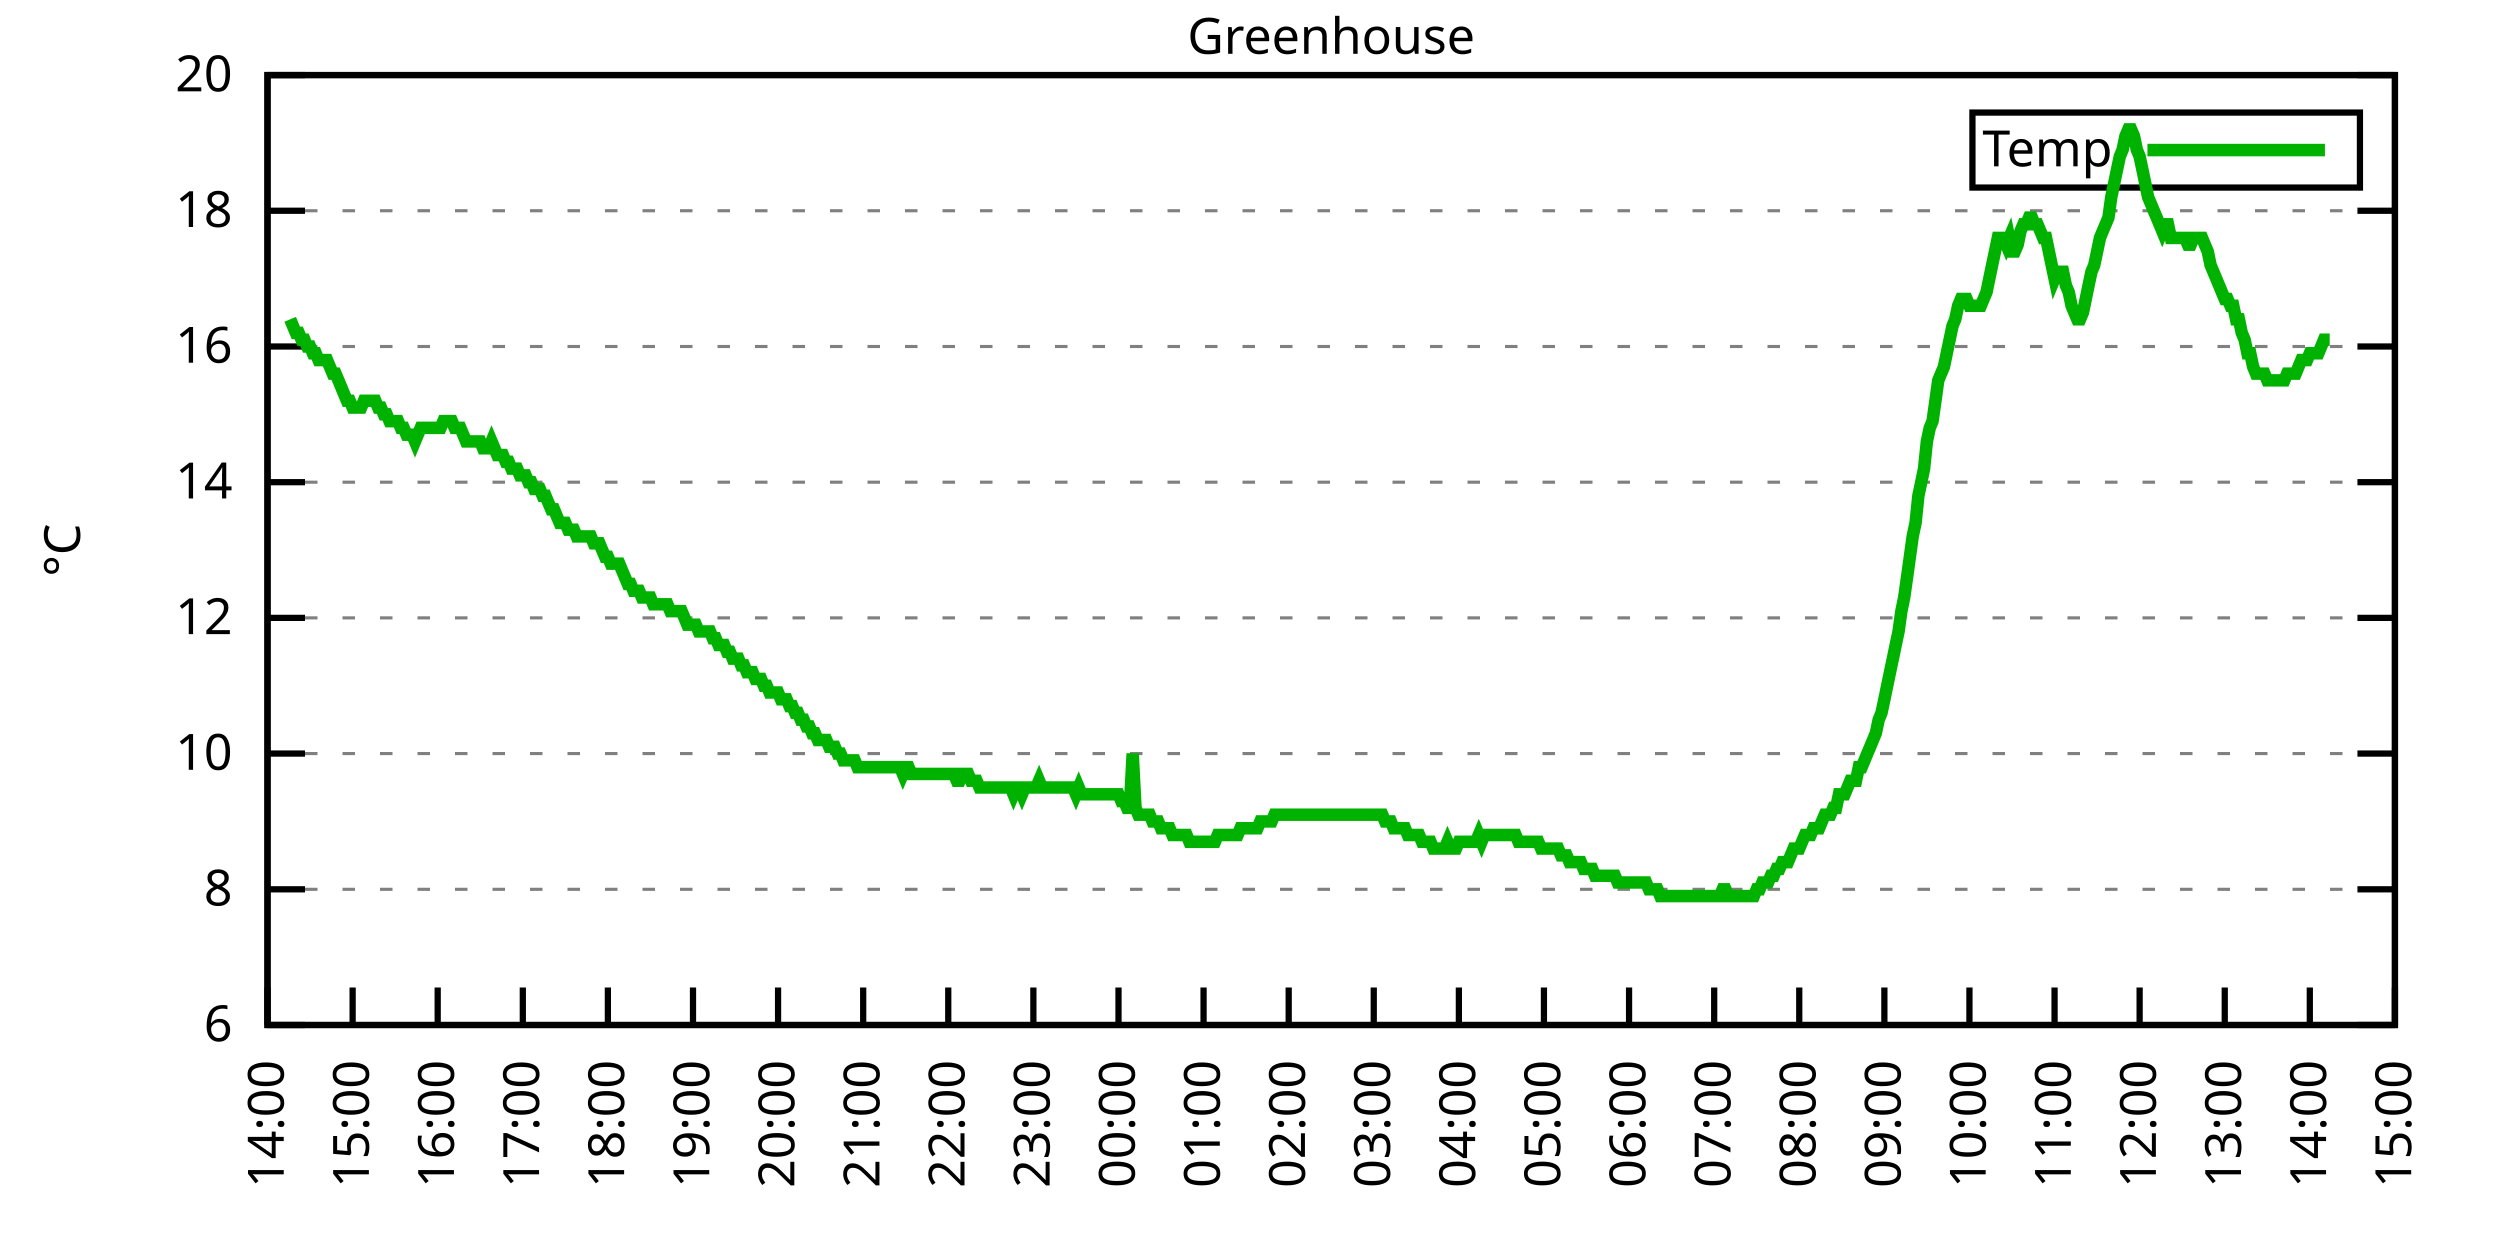
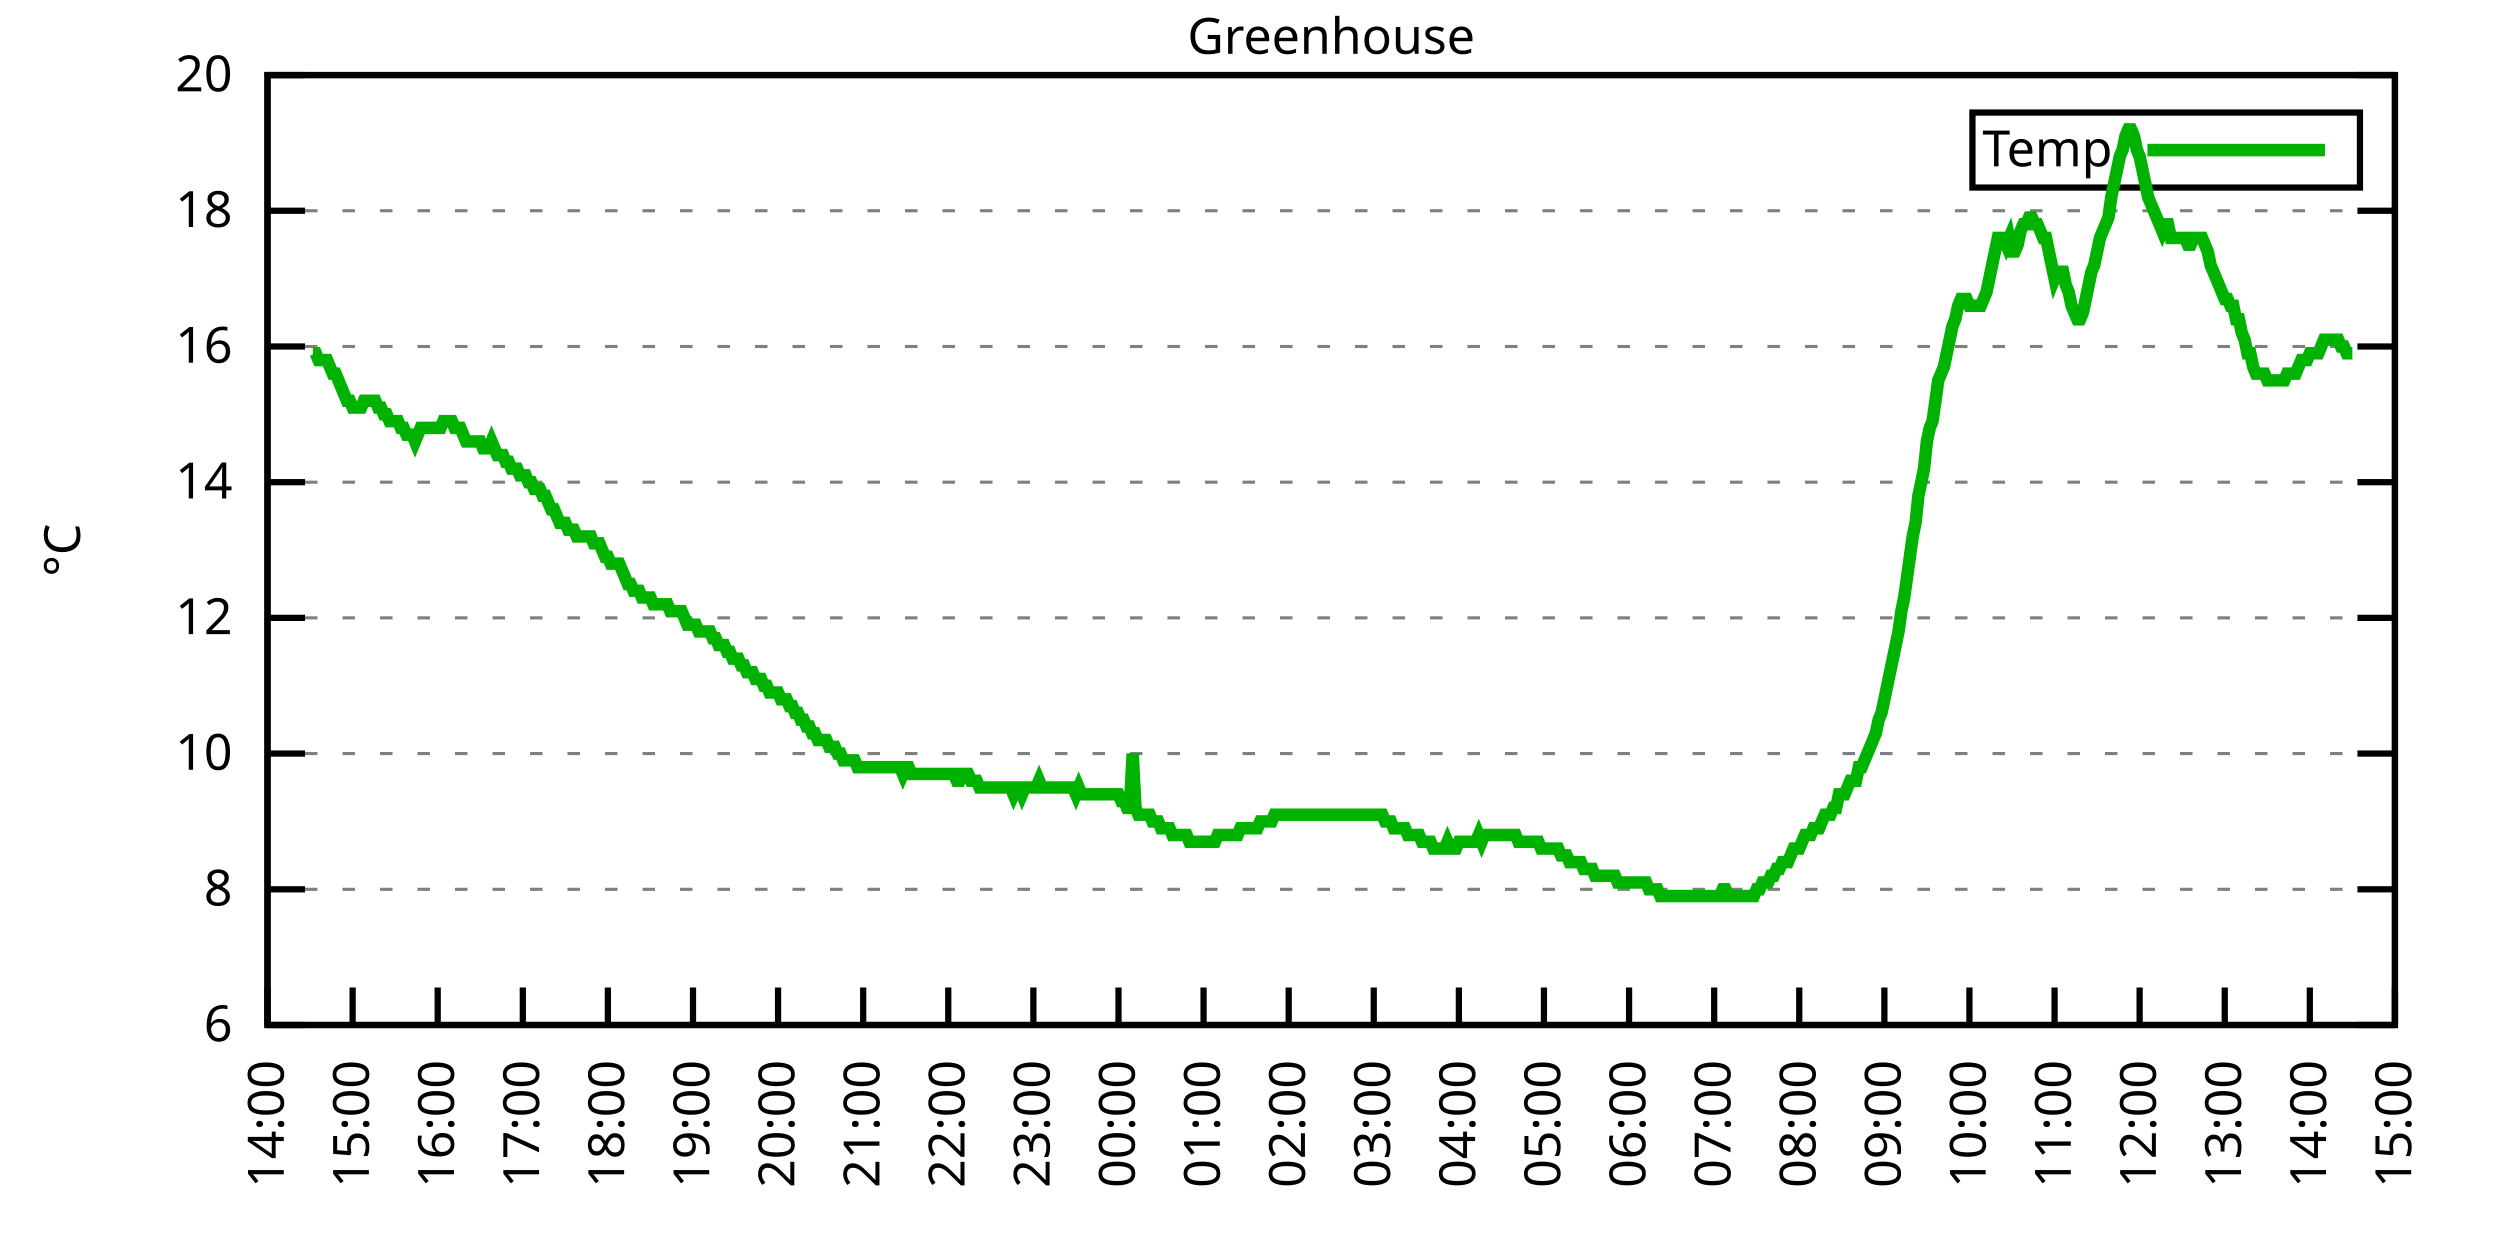
<svg xmlns="http://www.w3.org/2000/svg" xmlns:xlink="http://www.w3.org/1999/xlink" width="400" height="200" viewBox="0 0 400 200">
  <g id="gnuplot_canvas">
    <rect x="0" y="0" width="400" height="200" fill="none" />
    <defs>
      <circle id="gpDot" r="0.5" stroke-width="0.5" stroke="currentColor" />
      <path id="gpPt0" stroke-width="0.333" stroke="currentColor" d="M-1,0 h2 M0,-1 v2" />
      <path id="gpPt1" stroke-width="0.333" stroke="currentColor" d="M-1,-1 L1,1 M1,-1 L-1,1" />
      <path id="gpPt2" stroke-width="0.333" stroke="currentColor" d="M-1,0 L1,0 M0,-1 L0,1 M-1,-1 L1,1 M-1,1 L1,-1" />
      <rect id="gpPt3" stroke-width="0.333" stroke="currentColor" x="-1" y="-1" width="2" height="2" />
      <rect id="gpPt4" stroke-width="0.333" stroke="currentColor" fill="currentColor" x="-1" y="-1" width="2" height="2" />
      <circle id="gpPt5" stroke-width="0.333" stroke="currentColor" cx="0" cy="0" r="1" />
      <use xlink:href="#gpPt5" id="gpPt6" fill="currentColor" stroke="none" />
      <path id="gpPt7" stroke-width="0.333" stroke="currentColor" d="M0,-1.33 L-1.33,0.67 L1.33,0.67 z" />
      <use xlink:href="#gpPt7" id="gpPt8" fill="currentColor" stroke="none" />
      <use xlink:href="#gpPt7" id="gpPt9" stroke="currentColor" transform="rotate(180)" />
      <use xlink:href="#gpPt9" id="gpPt10" fill="currentColor" stroke="none" />
      <use xlink:href="#gpPt3" id="gpPt11" stroke="currentColor" transform="rotate(45)" />
      <use xlink:href="#gpPt11" id="gpPt12" fill="currentColor" stroke="none" />
      <path id="gpPt13" stroke-width="0.333" stroke="currentColor" d="M0,1.330 L1.265,0.411 L0.782,-1.067 L-0.782,-1.076 L-1.265,0.411 z" />
      <use xlink:href="#gpPt13" id="gpPt14" fill="currentColor" stroke="none" />
      <filter id="textbox" filterUnits="objectBoundingBox" x="0" y="0" height="1" width="1">
        <feFlood flood-color="white" flood-opacity="1" result="bgnd" />
        <feComposite in="SourceGraphic" in2="bgnd" operator="atop" />
      </filter>
      <filter id="greybox" filterUnits="objectBoundingBox" x="0" y="0" height="1" width="1">
        <feFlood flood-color="lightgrey" flood-opacity="1" result="grey" />
        <feComposite in="SourceGraphic" in2="grey" operator="atop" />
      </filter>
    </defs>
    <g fill="none" color="white" stroke="currentColor" stroke-width="1.00" stroke-linecap="butt" stroke-linejoin="miter">
</g>
    <g fill="none" color="black" stroke="currentColor" stroke-width="1.00" stroke-linecap="butt" stroke-linejoin="miter">
      <g stroke="none" shape-rendering="crispEdges">
        <polygon fill="rgb(255, 255, 255)" points="42.80,164.00 383.18,164.00 383.18,12.02 42.80,12.02 " />
      </g>
    </g>
    <g fill="none" color="black" stroke="currentColor" stroke-width="1.00" stroke-linecap="butt" stroke-linejoin="miter">
</g>
    <g fill="none" color="black" stroke="black" stroke-width="0.50" stroke-linecap="butt" stroke-linejoin="miter">
</g>
    <g fill="none" color="gray" stroke="currentColor" stroke-width="0.50" stroke-linecap="butt" stroke-linejoin="miter">
      <path stroke="gray" stroke-dasharray="2,4" class="gridline" d="M42.80,164.00 L383.19,164.00  " />
    </g>
    <g fill="none" color="gray" stroke="gray" stroke-width="1.00" stroke-linecap="butt" stroke-linejoin="miter">
</g>
    <g fill="none" color="black" stroke="currentColor" stroke-width="1.00" stroke-linecap="butt" stroke-linejoin="miter">
      <path stroke="black" d="M42.80,164.00 L48.80,164.00 M383.19,164.00 L377.19,164.00  " />
      <g transform="translate(37.20,166.60)" stroke="none" fill="black" font-family="Sans" font-size="8.00" text-anchor="end">
        <text>
          <tspan font-family="Sans"> 6</tspan>
        </text>
      </g>
    </g>
    <g fill="none" color="black" stroke="currentColor" stroke-width="1.00" stroke-linecap="butt" stroke-linejoin="miter">
</g>
    <g fill="none" color="black" stroke="black" stroke-width="0.50" stroke-linecap="butt" stroke-linejoin="miter">
</g>
    <g fill="none" color="gray" stroke="currentColor" stroke-width="0.50" stroke-linecap="butt" stroke-linejoin="miter">
      <path stroke="gray" stroke-dasharray="2,4" class="gridline" d="M42.80,142.29 L383.19,142.29  " />
    </g>
    <g fill="none" color="gray" stroke="gray" stroke-width="1.00" stroke-linecap="butt" stroke-linejoin="miter">
</g>
    <g fill="none" color="black" stroke="currentColor" stroke-width="1.00" stroke-linecap="butt" stroke-linejoin="miter">
      <path stroke="black" d="M42.80,142.29 L48.80,142.29 M383.19,142.29 L377.19,142.29  " />
      <g transform="translate(37.20,144.89)" stroke="none" fill="black" font-family="Sans" font-size="8.00" text-anchor="end">
        <text>
          <tspan font-family="Sans"> 8</tspan>
        </text>
      </g>
    </g>
    <g fill="none" color="black" stroke="currentColor" stroke-width="1.00" stroke-linecap="butt" stroke-linejoin="miter">
</g>
    <g fill="none" color="black" stroke="black" stroke-width="0.50" stroke-linecap="butt" stroke-linejoin="miter">
</g>
    <g fill="none" color="gray" stroke="currentColor" stroke-width="0.50" stroke-linecap="butt" stroke-linejoin="miter">
      <path stroke="gray" stroke-dasharray="2,4" class="gridline" d="M42.80,120.57 L383.19,120.57  " />
    </g>
    <g fill="none" color="gray" stroke="gray" stroke-width="1.00" stroke-linecap="butt" stroke-linejoin="miter">
</g>
    <g fill="none" color="black" stroke="currentColor" stroke-width="1.00" stroke-linecap="butt" stroke-linejoin="miter">
      <path stroke="black" d="M42.80,120.57 L48.80,120.57 M383.19,120.57 L377.19,120.57  " />
      <g transform="translate(37.20,123.17)" stroke="none" fill="black" font-family="Sans" font-size="8.00" text-anchor="end">
        <text>
          <tspan font-family="Sans"> 10</tspan>
        </text>
      </g>
    </g>
    <g fill="none" color="black" stroke="currentColor" stroke-width="1.00" stroke-linecap="butt" stroke-linejoin="miter">
</g>
    <g fill="none" color="black" stroke="black" stroke-width="0.50" stroke-linecap="butt" stroke-linejoin="miter">
</g>
    <g fill="none" color="gray" stroke="currentColor" stroke-width="0.50" stroke-linecap="butt" stroke-linejoin="miter">
      <path stroke="gray" stroke-dasharray="2,4" class="gridline" d="M42.80,98.86 L383.19,98.86  " />
    </g>
    <g fill="none" color="gray" stroke="gray" stroke-width="1.00" stroke-linecap="butt" stroke-linejoin="miter">
</g>
    <g fill="none" color="black" stroke="currentColor" stroke-width="1.00" stroke-linecap="butt" stroke-linejoin="miter">
      <path stroke="black" d="M42.80,98.86 L48.80,98.86 M383.19,98.86 L377.19,98.86  " />
      <g transform="translate(37.20,101.46)" stroke="none" fill="black" font-family="Sans" font-size="8.00" text-anchor="end">
        <text>
          <tspan font-family="Sans"> 12</tspan>
        </text>
      </g>
    </g>
    <g fill="none" color="black" stroke="currentColor" stroke-width="1.00" stroke-linecap="butt" stroke-linejoin="miter">
</g>
    <g fill="none" color="black" stroke="black" stroke-width="0.50" stroke-linecap="butt" stroke-linejoin="miter">
</g>
    <g fill="none" color="gray" stroke="currentColor" stroke-width="0.50" stroke-linecap="butt" stroke-linejoin="miter">
      <path stroke="gray" stroke-dasharray="2,4" class="gridline" d="M42.80,77.15 L383.19,77.15  " />
    </g>
    <g fill="none" color="gray" stroke="gray" stroke-width="1.00" stroke-linecap="butt" stroke-linejoin="miter">
</g>
    <g fill="none" color="black" stroke="currentColor" stroke-width="1.00" stroke-linecap="butt" stroke-linejoin="miter">
      <path stroke="black" d="M42.80,77.15 L48.80,77.15 M383.19,77.15 L377.19,77.15  " />
      <g transform="translate(37.20,79.75)" stroke="none" fill="black" font-family="Sans" font-size="8.00" text-anchor="end">
        <text>
          <tspan font-family="Sans"> 14</tspan>
        </text>
      </g>
    </g>
    <g fill="none" color="black" stroke="currentColor" stroke-width="1.00" stroke-linecap="butt" stroke-linejoin="miter">
</g>
    <g fill="none" color="black" stroke="black" stroke-width="0.50" stroke-linecap="butt" stroke-linejoin="miter">
</g>
    <g fill="none" color="gray" stroke="currentColor" stroke-width="0.50" stroke-linecap="butt" stroke-linejoin="miter">
      <path stroke="gray" stroke-dasharray="2,4" class="gridline" d="M42.80,55.44 L383.19,55.44  " />
    </g>
    <g fill="none" color="gray" stroke="gray" stroke-width="1.00" stroke-linecap="butt" stroke-linejoin="miter">
</g>
    <g fill="none" color="black" stroke="currentColor" stroke-width="1.00" stroke-linecap="butt" stroke-linejoin="miter">
      <path stroke="black" d="M42.80,55.44 L48.80,55.44 M383.19,55.44 L377.19,55.44  " />
      <g transform="translate(37.20,58.04)" stroke="none" fill="black" font-family="Sans" font-size="8.00" text-anchor="end">
        <text>
          <tspan font-family="Sans"> 16</tspan>
        </text>
      </g>
    </g>
    <g fill="none" color="black" stroke="currentColor" stroke-width="1.00" stroke-linecap="butt" stroke-linejoin="miter">
</g>
    <g fill="none" color="black" stroke="black" stroke-width="0.50" stroke-linecap="butt" stroke-linejoin="miter">
</g>
    <g fill="none" color="gray" stroke="currentColor" stroke-width="0.50" stroke-linecap="butt" stroke-linejoin="miter">
      <path stroke="gray" stroke-dasharray="2,4" class="gridline" d="M42.80,33.72 L383.19,33.72  " />
    </g>
    <g fill="none" color="gray" stroke="gray" stroke-width="1.00" stroke-linecap="butt" stroke-linejoin="miter">
</g>
    <g fill="none" color="black" stroke="currentColor" stroke-width="1.00" stroke-linecap="butt" stroke-linejoin="miter">
      <path stroke="black" d="M42.80,33.72 L48.80,33.72 M383.19,33.72 L377.19,33.72  " />
      <g transform="translate(37.20,36.32)" stroke="none" fill="black" font-family="Sans" font-size="8.00" text-anchor="end">
        <text>
          <tspan font-family="Sans"> 18</tspan>
        </text>
      </g>
    </g>
    <g fill="none" color="black" stroke="currentColor" stroke-width="1.00" stroke-linecap="butt" stroke-linejoin="miter">
</g>
    <g fill="none" color="black" stroke="black" stroke-width="0.50" stroke-linecap="butt" stroke-linejoin="miter">
</g>
    <g fill="none" color="gray" stroke="currentColor" stroke-width="0.50" stroke-linecap="butt" stroke-linejoin="miter">
      <path stroke="gray" stroke-dasharray="2,4" class="gridline" d="M42.80,12.01 L383.19,12.01  " />
    </g>
    <g fill="none" color="gray" stroke="gray" stroke-width="1.00" stroke-linecap="butt" stroke-linejoin="miter">
</g>
    <g fill="none" color="black" stroke="currentColor" stroke-width="1.00" stroke-linecap="butt" stroke-linejoin="miter">
      <path stroke="black" d="M42.80,12.01 L48.80,12.01 M383.19,12.01 L377.19,12.01  " />
      <g transform="translate(37.20,14.61)" stroke="none" fill="black" font-family="Sans" font-size="8.00" text-anchor="end">
        <text>
          <tspan font-family="Sans"> 20</tspan>
        </text>
      </g>
    </g>
    <g fill="none" color="black" stroke="currentColor" stroke-width="1.00" stroke-linecap="butt" stroke-linejoin="miter">
      <path stroke="black" d="M42.80,164.00 L42.80,158.00  " />
      <g transform="translate(45.40,169.60) rotate(270.00)" stroke="none" fill="black" font-family="Sans" font-size="8.00" text-anchor="end">
        <text>
          <tspan font-family="Sans">14:00</tspan>
        </text>
      </g>
    </g>
    <g fill="none" color="black" stroke="currentColor" stroke-width="1.00" stroke-linecap="butt" stroke-linejoin="miter">
      <path stroke="black" d="M56.42,164.00 L56.42,158.00  " />
      <g transform="translate(59.02,169.60) rotate(270.00)" stroke="none" fill="black" font-family="Sans" font-size="8.00" text-anchor="end">
        <text>
          <tspan font-family="Sans">15:00</tspan>
        </text>
      </g>
    </g>
    <g fill="none" color="black" stroke="currentColor" stroke-width="1.00" stroke-linecap="butt" stroke-linejoin="miter">
      <path stroke="black" d="M70.03,164.00 L70.03,158.00  " />
      <g transform="translate(72.63,169.60) rotate(270.00)" stroke="none" fill="black" font-family="Sans" font-size="8.00" text-anchor="end">
        <text>
          <tspan font-family="Sans">16:00</tspan>
        </text>
      </g>
    </g>
    <g fill="none" color="black" stroke="currentColor" stroke-width="1.00" stroke-linecap="butt" stroke-linejoin="miter">
      <path stroke="black" d="M83.65,164.00 L83.65,158.00  " />
      <g transform="translate(86.25,169.60) rotate(270.00)" stroke="none" fill="black" font-family="Sans" font-size="8.00" text-anchor="end">
        <text>
          <tspan font-family="Sans">17:00</tspan>
        </text>
      </g>
    </g>
    <g fill="none" color="black" stroke="currentColor" stroke-width="1.00" stroke-linecap="butt" stroke-linejoin="miter">
      <path stroke="black" d="M97.26,164.00 L97.26,158.00  " />
      <g transform="translate(99.86,169.60) rotate(270.00)" stroke="none" fill="black" font-family="Sans" font-size="8.00" text-anchor="end">
        <text>
          <tspan font-family="Sans">18:00</tspan>
        </text>
      </g>
    </g>
    <g fill="none" color="black" stroke="currentColor" stroke-width="1.00" stroke-linecap="butt" stroke-linejoin="miter">
      <path stroke="black" d="M110.88,164.00 L110.88,158.00  " />
      <g transform="translate(113.48,169.60) rotate(270.00)" stroke="none" fill="black" font-family="Sans" font-size="8.00" text-anchor="end">
        <text>
          <tspan font-family="Sans">19:00</tspan>
        </text>
      </g>
    </g>
    <g fill="none" color="black" stroke="currentColor" stroke-width="1.00" stroke-linecap="butt" stroke-linejoin="miter">
      <path stroke="black" d="M124.49,164.00 L124.49,158.00  " />
      <g transform="translate(127.09,169.60) rotate(270.00)" stroke="none" fill="black" font-family="Sans" font-size="8.00" text-anchor="end">
        <text>
          <tspan font-family="Sans">20:00</tspan>
        </text>
      </g>
    </g>
    <g fill="none" color="black" stroke="currentColor" stroke-width="1.00" stroke-linecap="butt" stroke-linejoin="miter">
      <path stroke="black" d="M138.11,164.00 L138.11,158.00  " />
      <g transform="translate(140.71,169.60) rotate(270.00)" stroke="none" fill="black" font-family="Sans" font-size="8.00" text-anchor="end">
        <text>
          <tspan font-family="Sans">21:00</tspan>
        </text>
      </g>
    </g>
    <g fill="none" color="black" stroke="currentColor" stroke-width="1.00" stroke-linecap="butt" stroke-linejoin="miter">
      <path stroke="black" d="M151.72,164.00 L151.72,158.00  " />
      <g transform="translate(154.32,169.60) rotate(270.00)" stroke="none" fill="black" font-family="Sans" font-size="8.00" text-anchor="end">
        <text>
          <tspan font-family="Sans">22:00</tspan>
        </text>
      </g>
    </g>
    <g fill="none" color="black" stroke="currentColor" stroke-width="1.00" stroke-linecap="butt" stroke-linejoin="miter">
      <path stroke="black" d="M165.34,164.00 L165.34,158.00  " />
      <g transform="translate(167.94,169.60) rotate(270.00)" stroke="none" fill="black" font-family="Sans" font-size="8.00" text-anchor="end">
        <text>
          <tspan font-family="Sans">23:00</tspan>
        </text>
      </g>
    </g>
    <g fill="none" color="black" stroke="currentColor" stroke-width="1.00" stroke-linecap="butt" stroke-linejoin="miter">
      <path stroke="black" d="M178.96,164.00 L178.96,158.00  " />
      <g transform="translate(181.56,169.60) rotate(270.00)" stroke="none" fill="black" font-family="Sans" font-size="8.00" text-anchor="end">
        <text>
          <tspan font-family="Sans">00:00</tspan>
        </text>
      </g>
    </g>
    <g fill="none" color="black" stroke="currentColor" stroke-width="1.00" stroke-linecap="butt" stroke-linejoin="miter">
      <path stroke="black" d="M192.57,164.00 L192.57,158.00  " />
      <g transform="translate(195.17,169.60) rotate(270.00)" stroke="none" fill="black" font-family="Sans" font-size="8.00" text-anchor="end">
        <text>
          <tspan font-family="Sans">01:00</tspan>
        </text>
      </g>
    </g>
    <g fill="none" color="black" stroke="currentColor" stroke-width="1.00" stroke-linecap="butt" stroke-linejoin="miter">
      <path stroke="black" d="M206.19,164.00 L206.19,158.00  " />
      <g transform="translate(208.79,169.60) rotate(270.00)" stroke="none" fill="black" font-family="Sans" font-size="8.00" text-anchor="end">
        <text>
          <tspan font-family="Sans">02:00</tspan>
        </text>
      </g>
    </g>
    <g fill="none" color="black" stroke="currentColor" stroke-width="1.00" stroke-linecap="butt" stroke-linejoin="miter">
      <path stroke="black" d="M219.80,164.00 L219.80,158.00  " />
      <g transform="translate(222.40,169.60) rotate(270.00)" stroke="none" fill="black" font-family="Sans" font-size="8.00" text-anchor="end">
        <text>
          <tspan font-family="Sans">03:00</tspan>
        </text>
      </g>
    </g>
    <g fill="none" color="black" stroke="currentColor" stroke-width="1.00" stroke-linecap="butt" stroke-linejoin="miter">
      <path stroke="black" d="M233.42,164.00 L233.42,158.00  " />
      <g transform="translate(236.02,169.60) rotate(270.00)" stroke="none" fill="black" font-family="Sans" font-size="8.00" text-anchor="end">
        <text>
          <tspan font-family="Sans">04:00</tspan>
        </text>
      </g>
    </g>
    <g fill="none" color="black" stroke="currentColor" stroke-width="1.00" stroke-linecap="butt" stroke-linejoin="miter">
      <path stroke="black" d="M247.03,164.00 L247.03,158.00  " />
      <g transform="translate(249.63,169.60) rotate(270.00)" stroke="none" fill="black" font-family="Sans" font-size="8.00" text-anchor="end">
        <text>
          <tspan font-family="Sans">05:00</tspan>
        </text>
      </g>
    </g>
    <g fill="none" color="black" stroke="currentColor" stroke-width="1.00" stroke-linecap="butt" stroke-linejoin="miter">
      <path stroke="black" d="M260.65,164.00 L260.65,158.00  " />
      <g transform="translate(263.25,169.60) rotate(270.00)" stroke="none" fill="black" font-family="Sans" font-size="8.00" text-anchor="end">
        <text>
          <tspan font-family="Sans">06:00</tspan>
        </text>
      </g>
    </g>
    <g fill="none" color="black" stroke="currentColor" stroke-width="1.00" stroke-linecap="butt" stroke-linejoin="miter">
      <path stroke="black" d="M274.27,164.00 L274.27,158.00  " />
      <g transform="translate(276.87,169.60) rotate(270.00)" stroke="none" fill="black" font-family="Sans" font-size="8.00" text-anchor="end">
        <text>
          <tspan font-family="Sans">07:00</tspan>
        </text>
      </g>
    </g>
    <g fill="none" color="black" stroke="currentColor" stroke-width="1.00" stroke-linecap="butt" stroke-linejoin="miter">
      <path stroke="black" d="M287.88,164.00 L287.88,158.00  " />
      <g transform="translate(290.48,169.60) rotate(270.00)" stroke="none" fill="black" font-family="Sans" font-size="8.00" text-anchor="end">
        <text>
          <tspan font-family="Sans">08:00</tspan>
        </text>
      </g>
    </g>
    <g fill="none" color="black" stroke="currentColor" stroke-width="1.00" stroke-linecap="butt" stroke-linejoin="miter">
      <path stroke="black" d="M301.50,164.00 L301.50,158.00  " />
      <g transform="translate(304.10,169.60) rotate(270.00)" stroke="none" fill="black" font-family="Sans" font-size="8.00" text-anchor="end">
        <text>
          <tspan font-family="Sans">09:00</tspan>
        </text>
      </g>
    </g>
    <g fill="none" color="black" stroke="currentColor" stroke-width="1.00" stroke-linecap="butt" stroke-linejoin="miter">
      <path stroke="black" d="M315.11,164.00 L315.11,158.00  " />
      <g transform="translate(317.71,169.60) rotate(270.00)" stroke="none" fill="black" font-family="Sans" font-size="8.00" text-anchor="end">
        <text>
          <tspan font-family="Sans">10:00</tspan>
        </text>
      </g>
    </g>
    <g fill="none" color="black" stroke="currentColor" stroke-width="1.00" stroke-linecap="butt" stroke-linejoin="miter">
      <path stroke="black" d="M328.73,164.00 L328.73,158.00  " />
      <g transform="translate(331.33,169.60) rotate(270.00)" stroke="none" fill="black" font-family="Sans" font-size="8.00" text-anchor="end">
        <text>
          <tspan font-family="Sans">11:00</tspan>
        </text>
      </g>
    </g>
    <g fill="none" color="black" stroke="currentColor" stroke-width="1.00" stroke-linecap="butt" stroke-linejoin="miter">
      <path stroke="black" d="M342.34,164.00 L342.34,158.00  " />
      <g transform="translate(344.94,169.60) rotate(270.00)" stroke="none" fill="black" font-family="Sans" font-size="8.00" text-anchor="end">
        <text>
          <tspan font-family="Sans">12:00</tspan>
        </text>
      </g>
    </g>
    <g fill="none" color="black" stroke="currentColor" stroke-width="1.00" stroke-linecap="butt" stroke-linejoin="miter">
      <path stroke="black" d="M355.96,164.00 L355.96,158.00  " />
      <g transform="translate(358.56,169.60) rotate(270.00)" stroke="none" fill="black" font-family="Sans" font-size="8.00" text-anchor="end">
        <text>
          <tspan font-family="Sans">13:00</tspan>
        </text>
      </g>
    </g>
    <g fill="none" color="black" stroke="currentColor" stroke-width="1.00" stroke-linecap="butt" stroke-linejoin="miter">
      <path stroke="black" d="M369.57,164.00 L369.57,158.00  " />
      <g transform="translate(372.17,169.60) rotate(270.00)" stroke="none" fill="black" font-family="Sans" font-size="8.00" text-anchor="end">
        <text>
          <tspan font-family="Sans">14:00</tspan>
        </text>
      </g>
    </g>
    <g fill="none" color="black" stroke="currentColor" stroke-width="1.00" stroke-linecap="butt" stroke-linejoin="miter">
      <path stroke="black" d="M383.19,164.00 L383.19,158.00  " />
      <g transform="translate(385.79,169.60) rotate(270.00)" stroke="none" fill="black" font-family="Sans" font-size="8.00" text-anchor="end">
        <text>
          <tspan font-family="Sans">15:00</tspan>
        </text>
      </g>
    </g>
    <g fill="none" color="black" stroke="currentColor" stroke-width="1.00" stroke-linecap="butt" stroke-linejoin="miter">
</g>
    <g fill="none" color="black" stroke="currentColor" stroke-width="1.00" stroke-linecap="butt" stroke-linejoin="miter">
      <path stroke="black" d="M42.80,12.01 L42.80,164.00 L383.19,164.00 L383.19,12.01 L42.80,12.01 Z  " />
    </g>
    <g fill="none" color="black" stroke="currentColor" stroke-width="1.00" stroke-linecap="butt" stroke-linejoin="miter">
</g>
    <g fill="none" color="black" stroke="currentColor" stroke-width="1.00" stroke-linecap="butt" stroke-linejoin="miter">
      <path stroke="black" d="M315.59,30.01 L315.59,18.01 L377.59,18.01 L377.59,30.01 L315.59,30.01 Z  " />
    </g>
    <g id="Greenhouse_plot_1">
      <g fill="none" color="white" stroke="black" stroke-width="2.00" stroke-linecap="butt" stroke-linejoin="miter">
</g>
      <g fill="none" color="black" stroke="currentColor" stroke-width="2.00" stroke-linecap="butt" stroke-linejoin="miter">
        <g transform="translate(337.99,26.61)" stroke="none" fill="black" font-family="Sans" font-size="8.00" text-anchor="end">
          <text>
            <tspan font-family="Sans">Temp</tspan>
          </text>
        </g>
      </g>
      <g fill="none" color="black" stroke="currentColor" stroke-width="2.00" stroke-linecap="butt" stroke-linejoin="miter">
-         <path stroke="rgb(  0, 178,   0)" d="M343.59,24.01 L371.99,24.01 M46.43,51.09 L46.88,52.18 L47.34,53.26 L47.79,53.26 L48.25,54.35 L48.70,54.35   L49.15,55.44 L49.61,55.44 L50.06,56.52 L50.52,56.52 L50.97,57.61 L51.42,57.61 L51.88,57.61 L52.33,57.61   L52.78,58.69 L53.24,59.78 L53.69,59.78 L54.15,60.86 L54.60,61.95 L55.05,63.04 L55.51,64.12 L55.96,64.12   L56.42,65.21 L56.87,65.21 L57.32,65.21 L57.78,65.21 L58.23,64.12 L58.68,64.12 L59.14,64.12 L59.59,64.12   L60.05,64.12 L60.50,65.21 L60.95,65.21 L61.41,66.29 L61.86,66.29 L62.32,67.38 L62.77,67.38 L63.22,67.38   L63.68,67.38 L64.13,68.46 L64.58,68.46 L65.04,69.55 L65.49,69.55 L65.95,69.55 L66.40,70.63 L66.85,69.55   L67.31,68.46 L67.76,68.46 L68.22,68.46 L68.67,68.46 L69.12,68.46 L69.58,68.46 L70.03,68.46 L70.49,68.46   L70.94,67.38 L71.39,67.38 L71.85,67.38 L72.30,67.38 L72.75,68.46 L73.21,68.46 L73.66,68.46 L74.12,69.55   L74.57,70.63 L75.02,70.63 L75.48,70.63 L75.93,70.63 L76.39,70.63 L76.84,70.63 L77.29,71.72 L77.75,71.72   L78.20,71.72 L78.65,70.63 L79.11,71.72 L79.56,72.81 L80.02,72.81 L80.47,72.81 L80.92,73.89 L81.38,73.89   L81.83,74.98 L82.29,74.98 L82.74,74.98 L83.19,76.06 L83.65,76.06 L84.10,76.06 L84.55,77.15 L85.01,77.15   L85.46,78.23 L85.92,78.23 L86.37,78.23 L86.82,79.32 L87.28,79.32 L87.73,80.41 L88.19,81.49 L88.64,81.49   L89.09,82.58 L89.55,83.66 L90.00,83.66 L90.45,83.66 L90.91,84.75 L91.36,84.75 L91.82,84.75 L92.27,85.83   L92.72,85.83 L93.18,85.83 L93.63,85.83 L94.09,85.83 L94.54,85.83 L94.99,86.92 L95.45,86.92 L95.90,86.92   L96.35,88.00 L96.81,89.09 L97.26,89.09 L97.72,90.18 L98.17,90.18 L98.62,90.18 L99.08,90.18 L99.53,91.26   L99.99,92.35 L100.44,93.43 L100.89,93.43 L101.35,94.52 L101.80,94.52 L102.25,94.52 L102.71,95.60 L103.16,95.60   L103.62,95.60 L104.07,95.60 L104.52,96.69 L104.98,96.69 L105.43,96.69 L105.89,96.69 L106.34,96.69 L106.79,96.69   L107.25,97.78 L107.70,97.78 L108.15,97.78 L108.61,97.78 L109.06,97.78 L109.52,98.86 L109.97,99.95 L110.42,99.95   L110.88,99.95 L111.33,99.95 L111.79,101.03 L112.24,101.03 L112.69,101.03 L113.15,101.03 L113.60,101.03 L114.05,102.12   L114.51,102.12 L114.96,103.20 L115.42,103.20 L115.87,103.20 L116.32,104.29 L116.78,104.29 L117.23,105.38 L117.69,105.38   L118.14,105.38 L118.59,106.46 L119.05,106.46 L119.50,107.55 L119.96,107.55 L120.41,107.55 L120.86,108.63 L121.32,108.63   L121.77,108.63 L122.22,109.72 L122.68,109.72 L123.13,110.80 L123.59,110.80 L124.04,110.80 L124.49,110.80 L124.95,111.89   L125.40,111.89 L125.86,111.89 L126.31,112.97 L126.76,112.97 L127.22,114.06 L127.67,114.06 L128.12,115.15 L128.58,115.15   L129.03,116.23 L129.49,116.23 L129.94,117.32 L130.39,117.32 L130.85,118.40 L131.30,118.40 L131.76,118.40 L132.21,118.40   L132.66,119.49 L133.12,119.49 L133.57,119.49 L134.02,120.57 L134.48,120.57 L134.93,121.66 L135.39,121.66 L135.84,121.66   L136.29,121.66 L136.75,121.66 L137.20,122.75 L137.66,122.75 L138.11,122.75 L138.56,122.75 L139.02,122.75 L139.47,122.75   L139.92,122.75 L140.38,122.75 L140.83,122.75 L141.29,122.75 L141.74,122.75 L142.19,122.75 L142.65,122.75 L143.10,122.75   L143.56,122.75 L144.01,122.75 L144.46,123.83 L144.92,122.75 L145.37,122.75 L145.82,123.83 L146.28,123.83 L146.73,123.83   L147.19,123.83 L147.64,123.83 L148.09,123.83 L148.55,123.83 L149.00,123.83 L149.46,123.83 L149.91,123.83 L150.36,123.83   L150.82,123.83 L151.27,123.83 L151.72,123.83 L152.18,123.83 L152.63,123.83 L153.09,124.92 L153.54,124.92 L153.99,123.83   L154.45,123.83 L154.90,123.83 L155.36,124.92 L155.81,124.92 L156.26,124.92 L156.72,126.00 L157.17,126.00 L157.62,126.00   L158.08,126.00 L158.53,126.00 L158.99,126.00 L159.44,126.00 L159.89,126.00 L160.35,126.00 L160.80,126.00 L161.26,126.00   L161.71,126.00 L162.16,127.09 L162.62,126.00 L163.07,126.00 L163.52,127.09 L163.98,126.00 L164.43,126.00 L164.89,126.00   L165.34,126.00 L165.79,126.00 L166.25,124.92 L166.70,126.00 L167.16,126.00 L167.61,126.00 L168.06,126.00 L168.52,126.00   L168.97,126.00 L169.43,126.00 L169.88,126.00 L170.33,126.00 L170.79,126.00 L171.24,126.00 L171.69,126.00 L172.15,127.09   L172.60,126.00 L173.06,127.09 L173.51,127.09 L173.96,127.09 L174.42,127.09 L174.87,127.09 L175.33,127.09 L175.78,127.09   L176.23,127.09 L176.69,127.09 L177.14,127.09 L177.59,127.09 L178.05,127.09 L178.50,127.09 L178.96,127.09 L179.41,128.17   L179.86,128.17 L180.32,129.26 L180.77,129.26 L181.23,120.57 L181.68,129.26 L182.13,130.35 L182.59,130.35 L183.04,130.35   L183.49,130.35 L183.95,130.35 L184.40,131.43 L184.86,131.43 L185.31,131.43 L185.76,132.52 L186.22,132.52 L186.67,132.52   L187.13,132.52 L187.58,133.60 L188.03,133.60 L188.49,133.60 L188.94,133.60 L189.39,133.60 L189.85,133.60 L190.30,134.69   L190.76,134.69 L191.21,134.69 L191.66,134.69 L192.12,134.69 L192.57,134.69 L193.03,134.69 L193.48,134.69 L193.93,134.69   L194.39,134.69 L194.84,133.60 L195.29,133.60 L195.75,133.60 L196.20,133.60 L196.66,133.60 L197.11,133.60 L197.56,133.60   L198.02,133.60 L198.47,132.52 L198.93,132.52 L199.38,132.52 L199.83,132.52 L200.29,132.52 L200.74,132.52 L201.19,132.52   L201.65,131.43 L202.10,131.43 L202.56,131.43 L203.01,131.43 L203.46,131.43 L203.92,130.35 L204.37,130.35 L204.83,130.35   L205.28,130.35 L205.73,130.35 L206.19,130.35 L206.64,130.35 L207.09,130.35 L207.55,130.35 L208.00,130.35 L208.46,130.35   L208.91,130.35 L209.36,130.35 L209.82,130.35 L210.27,130.35 L210.73,130.35 L211.18,130.35 L211.63,130.35 L212.09,130.35   L212.54,130.35 L213.00,130.35 L213.45,130.35 L213.90,130.35 L214.36,130.35 L214.81,130.35 L215.26,130.35 L215.72,130.35   L216.17,130.35 L216.63,130.35 L217.08,130.35 L217.53,130.35 L217.99,130.35 L218.44,130.35 L218.90,130.35 L219.35,130.35   L219.80,130.35 L220.26,130.35 L220.71,130.35 L221.16,130.35 L221.62,131.43 L222.07,131.43 L222.53,131.43 L222.98,132.52   L223.43,132.52 L223.89,132.52 L224.34,132.52 L224.80,132.52 L225.25,133.60 L225.70,133.60 L226.16,133.60 L226.61,133.60   L227.06,133.60 L227.52,134.69 L227.97,134.69 L228.43,134.69 L228.88,134.69 L229.33,135.77 L229.79,135.77 L230.24,135.77   L230.70,135.77 L231.15,135.77 L231.60,134.69 L232.06,135.77 L232.51,135.77 L232.96,135.77 L233.42,134.69 L233.87,134.69   L234.33,134.69 L234.78,134.69 L235.23,134.69 L235.69,134.69 L236.14,134.69 L236.60,133.60 L237.05,134.69 L237.50,133.60   L237.96,133.60 L238.41,133.60 L238.86,133.60 L239.32,133.60 L239.77,133.60 L240.23,133.60 L240.68,133.60 L241.13,133.60   L241.59,133.60 L242.04,133.60 L242.50,133.60 L242.95,134.69 L243.40,134.69 L243.86,134.69 L244.31,134.69 L244.76,134.69   L245.22,134.69 L245.67,134.69 L246.13,134.69 L246.58,135.77 L247.03,135.77 L247.49,135.77 L247.94,135.77 L248.40,135.77   L248.85,135.77 L249.30,135.77 L249.76,136.86 L250.21,136.86 L250.66,136.86 L251.12,137.94 L251.57,137.94 L252.03,137.94   L252.48,137.94 L252.93,137.94 L253.39,139.03 L253.84,139.03 L254.30,139.03 L254.75,139.03 L255.20,140.12 L255.66,140.12   L256.11,140.12 L256.56,140.12 L257.02,140.12 L257.47,140.12 L257.93,140.12 L258.38,140.12 L258.83,141.20 L259.29,141.20   L259.74,141.20 L260.20,141.20 L260.65,141.20 L261.10,141.20 L261.56,141.20 L262.01,141.20 L262.47,141.20 L262.92,141.20   L263.37,141.20 L263.83,142.29 L264.28,142.29 L264.73,142.29 L265.19,142.29 L265.64,143.37 L266.10,143.37 L266.55,143.37   L267.00,143.37 L267.46,143.37 L267.91,143.37 L268.37,143.37 L268.82,143.37 L269.27,143.37 L269.73,143.37 L270.18,143.37   L270.63,143.37 L271.09,143.37 L271.54,143.37 L272.00,143.37 L272.45,143.37 L272.90,143.37 L273.36,143.37 L273.81,143.37   L274.27,143.37 L274.72,143.37 L275.17,143.37 L275.63,142.29 L276.08,142.29 L276.53,143.37 L276.99,143.37 L277.44,143.37   L277.90,143.37 L278.35,143.37 L278.80,143.37 L279.26,143.37 L279.71,143.37 L280.17,143.37 L280.62,143.37 L281.07,142.29   L281.53,142.29 L281.98,141.20 L282.43,141.20 L282.89,141.20 L283.34,140.12 L283.80,140.12 L284.25,139.03 L284.70,139.03   L285.16,137.94 L285.61,137.94 L286.07,137.94 L286.52,136.86 L286.97,135.77 L287.43,135.77 L287.88,135.77 L288.33,134.69   L288.79,133.60 L289.24,133.60 L289.70,133.60 L290.15,132.52 L290.60,132.52 L291.06,132.52 L291.51,131.43 L291.97,130.35   L292.42,130.35 L292.87,130.35 L293.33,129.26 L293.78,129.26 L294.23,127.09 L294.69,127.09 L295.14,127.09 L295.60,126.00   L296.05,124.92 L296.50,124.92 L296.96,124.92 L297.41,122.75 L297.87,122.75 L298.32,121.66 L298.77,120.57 L299.23,119.49   L299.68,118.40 L300.13,117.32 L300.59,115.15 L301.04,114.06 L301.50,111.89 L301.95,109.72 L302.40,107.55 L302.86,105.38   L303.31,103.20 L303.77,101.03 L304.22,97.78 L304.67,95.60 L305.13,92.35 L305.58,89.09 L306.03,85.83 L306.49,83.66   L306.94,79.32 L307.40,77.15 L307.85,74.98 L308.30,70.63 L308.76,68.46 L309.21,67.38 L309.67,64.12 L310.12,60.86   L310.57,59.78 L311.03,58.69 L311.48,56.52 L311.94,54.35 L312.39,52.18 L312.84,51.09 L313.30,48.92 L313.75,47.84   L314.20,47.84 L314.66,47.84 L315.11,48.92 L315.57,48.92 L316.02,48.92 L316.47,48.92 L316.93,48.92 L317.38,47.84   L317.84,46.75 L318.29,44.58 L318.74,42.41 L319.20,40.24 L319.65,38.07 L320.10,38.07 L320.56,38.07 L321.01,39.15   L321.47,38.07 L321.92,40.24 L322.37,40.24 L322.83,39.15 L323.28,36.98 L323.74,35.89 L324.19,35.89 L324.64,34.81   L325.10,34.81 L325.55,35.89 L326.00,35.89 L326.46,36.98 L326.91,38.07 L327.37,38.07 L327.82,40.24 L328.27,42.41   L328.73,44.58 L329.18,43.49 L329.64,43.49 L330.09,43.49 L330.54,45.66 L331.00,46.75 L331.45,48.92 L331.90,50.01   L332.36,51.09 L332.81,51.09 L333.27,50.01 L333.72,47.84 L334.17,45.66 L334.63,43.49 L335.08,42.41 L335.54,40.24   L335.99,38.07 L336.44,36.98 L336.90,35.89 L337.35,34.81 L337.80,31.55 L338.26,29.38 L338.71,27.21 L339.17,25.04   L339.62,23.95 L340.07,21.78 L340.53,20.70 L340.98,20.70 L341.44,21.78 L341.89,23.95 L342.34,25.04 L342.80,27.21   L343.25,29.38 L343.70,31.55 L344.16,32.64 L344.61,33.72 L345.07,34.81 L345.52,35.89 L345.97,36.98 L346.43,35.89   L346.88,35.89 L347.34,38.07 L347.79,38.07 L348.24,38.07 L348.70,38.07 L349.15,38.07 L349.60,38.07 L350.06,39.15   L350.51,39.15 L350.97,38.07 L351.42,38.07 L351.87,38.07 L352.33,38.07 L352.78,39.15 L353.24,40.24 L353.69,42.41   L354.14,43.49 L354.60,44.58 L355.05,45.66 L355.50,46.75 L355.96,47.84 L356.41,47.84 L356.87,48.92 L357.32,48.92   L357.77,51.09 L358.23,51.09 L358.68,53.26 L359.14,54.35 L359.59,56.52 L360.04,56.52 L360.50,58.69 L360.95,59.78   L361.41,59.78 L361.86,59.78 L362.31,59.78 L362.77,60.86 L363.22,60.86 L363.67,60.86 L364.13,60.86 L364.58,60.86   L365.04,60.86 L365.49,60.86 L365.94,59.78 L366.40,59.78 L366.85,59.78 L367.31,59.78 L367.76,58.69 L368.21,57.61   L368.67,57.61 L369.12,57.61 L369.57,56.52 L370.03,56.52 L370.48,56.52 L370.94,56.52 L371.39,55.44 L371.84,54.35   L372.30,54.35 L372.75,54.35  " />
+         <path stroke="rgb(  0, 178,   0)" d="M343.59,24.01 L371.99,24.01 M50.06,56.52 L50.52,56.52 L50.97,57.61 L51.42,57.61 L51.88,57.61 L52.33,57.61   L52.78,58.69 L53.24,59.78 L53.69,59.78 L54.15,60.86 L54.60,61.95 L55.05,63.04 L55.51,64.12 L55.96,64.12   L56.42,65.21 L56.87,65.21 L57.32,65.21 L57.78,65.21 L58.23,64.12 L58.68,64.12 L59.14,64.12 L59.59,64.12   L60.05,64.12 L60.50,65.21 L60.95,65.21 L61.41,66.29 L61.86,66.29 L62.32,67.38 L62.77,67.38 L63.22,67.38   L63.68,67.38 L64.13,68.46 L64.58,68.46 L65.04,69.55 L65.49,69.55 L65.95,69.55 L66.40,70.63 L66.85,69.55   L67.31,68.46 L67.76,68.46 L68.22,68.46 L68.67,68.46 L69.12,68.46 L69.58,68.46 L70.03,68.46 L70.49,68.46   L70.94,67.38 L71.39,67.38 L71.85,67.38 L72.30,67.38 L72.75,68.46 L73.21,68.46 L73.66,68.46 L74.12,69.55   L74.57,70.63 L75.02,70.63 L75.48,70.63 L75.93,70.63 L76.39,70.63 L76.84,70.63 L77.29,71.72 L77.75,71.72   L78.20,71.72 L78.65,70.63 L79.11,71.72 L79.56,72.81 L80.02,72.81 L80.47,72.81 L80.92,73.89 L81.38,73.89   L81.83,74.98 L82.29,74.98 L82.74,74.98 L83.19,76.06 L83.65,76.06 L84.10,76.06 L84.55,77.15 L85.01,77.15   L85.46,78.23 L85.92,78.23 L86.37,78.23 L86.82,79.32 L87.28,79.32 L87.73,80.41 L88.19,81.49 L88.64,81.49   L89.09,82.58 L89.55,83.66 L90.00,83.66 L90.45,83.66 L90.91,84.75 L91.36,84.75 L91.82,84.75 L92.27,85.83   L92.72,85.83 L93.18,85.83 L93.63,85.83 L94.09,85.83 L94.54,85.83 L94.99,86.92 L95.45,86.92 L95.90,86.92   L96.35,88.00 L96.81,89.09 L97.26,89.09 L97.72,90.18 L98.17,90.18 L98.62,90.18 L99.08,90.18 L99.53,91.26   L99.99,92.35 L100.44,93.43 L100.89,93.43 L101.35,94.52 L101.80,94.52 L102.25,94.52 L102.71,95.60 L103.16,95.60   L103.62,95.60 L104.07,95.60 L104.52,96.69 L104.98,96.69 L105.43,96.69 L105.89,96.69 L106.34,96.69 L106.79,96.69   L107.25,97.78 L107.70,97.78 L108.15,97.78 L108.61,97.78 L109.06,97.78 L109.52,98.86 L109.97,99.95 L110.42,99.95   L110.88,99.95 L111.33,99.95 L111.79,101.03 L112.24,101.03 L112.69,101.03 L113.15,101.03 L113.60,101.03 L114.05,102.12   L114.51,102.12 L114.96,103.20 L115.42,103.20 L115.87,103.20 L116.32,104.29 L116.78,104.29 L117.23,105.38 L117.69,105.38   L118.14,105.38 L118.59,106.46 L119.05,106.46 L119.50,107.55 L119.96,107.55 L120.41,107.55 L120.86,108.63 L121.32,108.63   L121.77,108.63 L122.22,109.72 L122.68,109.72 L123.13,110.80 L123.59,110.80 L124.04,110.80 L124.49,110.80 L124.95,111.89   L125.40,111.89 L125.86,111.89 L126.31,112.97 L126.76,112.97 L127.22,114.06 L127.67,114.06 L128.12,115.15 L128.58,115.15   L129.03,116.23 L129.49,116.23 L129.94,117.32 L130.39,117.32 L130.85,118.40 L131.30,118.40 L131.76,118.40 L132.21,118.40   L132.66,119.49 L133.12,119.49 L133.57,119.49 L134.02,120.57 L134.48,120.57 L134.93,121.66 L135.39,121.66 L135.84,121.66   L136.29,121.66 L136.75,121.66 L137.20,122.75 L137.66,122.75 L138.11,122.75 L138.56,122.75 L139.02,122.75 L139.47,122.75   L139.92,122.75 L140.38,122.75 L140.83,122.75 L141.29,122.75 L141.74,122.75 L142.19,122.75 L142.65,122.75 L143.10,122.75   L143.56,122.75 L144.01,122.75 L144.46,123.83 L144.92,122.75 L145.37,122.75 L145.82,123.83 L146.28,123.83 L146.73,123.83   L147.19,123.83 L147.64,123.83 L148.09,123.83 L148.55,123.83 L149.00,123.83 L149.46,123.83 L149.91,123.83 L150.36,123.83   L150.82,123.83 L151.27,123.83 L151.72,123.83 L152.18,123.83 L152.63,123.83 L153.09,124.92 L153.54,124.92 L153.99,123.83   L154.45,123.83 L154.90,123.83 L155.36,124.92 L155.81,124.92 L156.26,124.92 L156.72,126.00 L157.17,126.00 L157.62,126.00   L158.08,126.00 L158.53,126.00 L158.99,126.00 L159.44,126.00 L159.89,126.00 L160.35,126.00 L160.80,126.00 L161.26,126.00   L161.71,126.00 L162.16,127.09 L162.62,126.00 L163.07,126.00 L163.52,127.09 L163.98,126.00 L164.43,126.00 L164.89,126.00   L165.34,126.00 L165.79,126.00 L166.25,124.92 L166.70,126.00 L167.16,126.00 L167.61,126.00 L168.06,126.00 L168.52,126.00   L168.97,126.00 L169.43,126.00 L169.88,126.00 L170.33,126.00 L170.79,126.00 L171.24,126.00 L171.69,126.00 L172.15,127.09   L172.60,126.00 L173.06,127.09 L173.51,127.09 L173.96,127.09 L174.42,127.09 L174.87,127.09 L175.33,127.09 L175.78,127.09   L176.23,127.09 L176.69,127.09 L177.14,127.09 L177.59,127.09 L178.05,127.09 L178.50,127.09 L178.96,127.09 L179.41,128.17   L179.86,128.17 L180.32,129.26 L180.77,129.26 L181.23,120.57 L181.68,129.26 L182.13,130.35 L182.59,130.35 L183.04,130.35   L183.49,130.35 L183.95,130.35 L184.40,131.43 L184.86,131.43 L185.31,131.43 L185.76,132.52 L186.22,132.52 L186.67,132.52   L187.13,132.52 L187.58,133.60 L188.03,133.60 L188.49,133.60 L188.94,133.60 L189.39,133.60 L189.85,133.60 L190.30,134.69   L190.76,134.69 L191.21,134.69 L191.66,134.69 L192.12,134.69 L192.57,134.69 L193.03,134.69 L193.48,134.69 L193.93,134.69   L194.39,134.69 L194.84,133.60 L195.29,133.60 L195.75,133.60 L196.20,133.60 L196.66,133.60 L197.11,133.60 L197.56,133.60   L198.02,133.60 L198.47,132.52 L198.93,132.52 L199.38,132.52 L199.83,132.52 L200.29,132.52 L200.74,132.52 L201.19,132.52   L201.65,131.43 L202.10,131.43 L202.56,131.43 L203.01,131.43 L203.46,131.43 L203.92,130.35 L204.37,130.35 L204.83,130.35   L205.28,130.35 L205.73,130.35 L206.19,130.35 L206.64,130.35 L207.09,130.35 L207.55,130.35 L208.00,130.35 L208.46,130.35   L208.91,130.35 L209.36,130.35 L209.82,130.35 L210.27,130.35 L210.73,130.35 L211.18,130.35 L211.63,130.35 L212.09,130.35   L212.54,130.35 L213.00,130.35 L213.45,130.35 L213.90,130.35 L214.36,130.35 L214.81,130.35 L215.26,130.35 L215.72,130.35   L216.17,130.35 L216.63,130.35 L217.08,130.35 L217.53,130.35 L217.99,130.35 L218.44,130.35 L218.90,130.35 L219.35,130.35   L219.80,130.35 L220.26,130.35 L220.71,130.35 L221.16,130.35 L221.62,131.43 L222.07,131.43 L222.53,131.43 L222.98,132.52   L223.43,132.52 L223.89,132.52 L224.34,132.52 L224.80,132.52 L225.25,133.60 L225.70,133.60 L226.16,133.60 L226.61,133.60   L227.06,133.60 L227.52,134.69 L227.97,134.69 L228.43,134.69 L228.88,134.69 L229.33,135.77 L229.79,135.77 L230.24,135.77   L230.70,135.77 L231.15,135.77 L231.60,134.69 L232.06,135.77 L232.51,135.77 L232.96,135.77 L233.42,134.69 L233.87,134.69   L234.33,134.69 L234.78,134.69 L235.23,134.69 L235.69,134.69 L236.14,134.69 L236.60,133.60 L237.05,134.69 L237.50,133.60   L237.96,133.60 L238.41,133.60 L238.86,133.60 L239.32,133.60 L239.77,133.60 L240.23,133.60 L240.68,133.60 L241.13,133.60   L241.59,133.60 L242.04,133.60 L242.50,133.60 L242.95,134.69 L243.40,134.69 L243.86,134.69 L244.31,134.69 L244.76,134.69   L245.22,134.69 L245.67,134.69 L246.13,134.69 L246.58,135.77 L247.03,135.77 L247.49,135.77 L247.94,135.77 L248.40,135.77   L248.85,135.77 L249.30,135.77 L249.76,136.86 L250.21,136.86 L250.66,136.86 L251.12,137.94 L251.57,137.94 L252.03,137.94   L252.48,137.94 L252.93,137.94 L253.39,139.03 L253.84,139.03 L254.30,139.03 L254.75,139.03 L255.20,140.12 L255.66,140.12   L256.11,140.12 L256.56,140.12 L257.02,140.12 L257.47,140.12 L257.93,140.12 L258.38,140.12 L258.83,141.20 L259.29,141.20   L259.74,141.20 L260.20,141.20 L260.65,141.20 L261.10,141.20 L261.56,141.20 L262.01,141.20 L262.47,141.20 L262.92,141.20   L263.37,141.20 L263.83,142.29 L264.28,142.29 L264.73,142.29 L265.19,142.29 L265.64,143.37 L266.10,143.37 L266.55,143.37   L267.00,143.37 L267.46,143.37 L267.91,143.37 L268.37,143.37 L268.82,143.37 L269.27,143.37 L269.73,143.37 L270.18,143.37   L270.63,143.37 L271.09,143.37 L271.54,143.37 L272.00,143.37 L272.45,143.37 L272.90,143.37 L273.36,143.37 L273.81,143.37   L274.27,143.37 L274.72,143.37 L275.17,143.37 L275.63,142.29 L276.08,142.29 L276.53,143.37 L276.99,143.37 L277.44,143.37   L277.90,143.37 L278.35,143.37 L278.80,143.37 L279.26,143.37 L279.71,143.37 L280.17,143.37 L280.62,143.37 L281.07,142.29   L281.53,142.29 L281.98,141.20 L282.43,141.20 L282.89,141.20 L283.34,140.12 L283.80,140.12 L284.25,139.03 L284.70,139.03   L285.16,137.94 L285.61,137.94 L286.07,137.94 L286.52,136.86 L286.97,135.77 L287.43,135.77 L287.88,135.77 L288.33,134.69   L288.79,133.60 L289.24,133.60 L289.70,133.60 L290.15,132.52 L290.60,132.52 L291.06,132.52 L291.51,131.43 L291.97,130.35   L292.42,130.35 L292.87,130.35 L293.33,129.26 L293.78,129.26 L294.23,127.09 L294.69,127.09 L295.14,127.09 L295.60,126.00   L296.05,124.92 L296.50,124.92 L296.96,124.92 L297.41,122.75 L297.87,122.75 L298.32,121.66 L298.77,120.57 L299.23,119.49   L299.68,118.40 L300.13,117.32 L300.59,115.15 L301.04,114.06 L301.50,111.89 L301.95,109.72 L302.40,107.55 L302.86,105.38   L303.31,103.20 L303.77,101.03 L304.22,97.78 L304.67,95.60 L305.13,92.35 L305.58,89.09 L306.03,85.83 L306.49,83.66   L306.94,79.32 L307.40,77.15 L307.85,74.98 L308.30,70.63 L308.76,68.46 L309.21,67.38 L309.67,64.12 L310.12,60.86   L310.57,59.78 L311.03,58.69 L311.48,56.52 L311.94,54.35 L312.39,52.18 L312.84,51.09 L313.30,48.92 L313.75,47.84   L314.20,47.84 L314.66,47.84 L315.11,48.92 L315.57,48.92 L316.02,48.92 L316.47,48.92 L316.93,48.92 L317.38,47.84   L317.84,46.75 L318.29,44.58 L318.74,42.41 L319.20,40.24 L319.65,38.07 L320.10,38.07 L320.56,38.07 L321.01,39.15   L321.47,38.07 L321.92,40.24 L322.37,40.24 L322.83,39.15 L323.28,36.98 L323.74,35.89 L324.19,35.89 L324.64,34.81   L325.10,34.81 L325.55,35.89 L326.00,35.89 L326.46,36.98 L326.91,38.07 L327.37,38.07 L327.82,40.24 L328.27,42.41   L328.73,44.58 L329.18,43.49 L329.64,43.49 L330.09,43.49 L330.54,45.66 L331.00,46.75 L331.45,48.92 L331.90,50.01   L332.36,51.09 L332.81,51.09 L333.27,50.01 L333.72,47.84 L334.17,45.66 L334.63,43.49 L335.08,42.41 L335.54,40.24   L335.99,38.07 L336.44,36.98 L336.90,35.89 L337.35,34.81 L337.80,31.55 L338.26,29.38 L338.71,27.21 L339.17,25.04   L339.62,23.95 L340.07,21.78 L340.53,20.70 L340.98,20.70 L341.44,21.78 L341.89,23.95 L342.34,25.04 L342.80,27.21   L343.25,29.38 L343.70,31.55 L344.16,32.64 L344.61,33.72 L345.07,34.81 L345.52,35.89 L345.97,36.98 L346.43,35.89   L346.88,35.89 L347.34,38.07 L347.79,38.07 L348.24,38.07 L348.70,38.07 L349.15,38.07 L349.60,38.07 L350.06,39.15   L350.51,39.15 L350.97,38.07 L351.42,38.07 L351.87,38.07 L352.33,38.07 L352.78,39.15 L353.24,40.24 L353.69,42.41   L354.14,43.49 L354.60,44.58 L355.05,45.66 L355.50,46.75 L355.96,47.84 L356.41,47.84 L356.87,48.92 L357.32,48.92   L357.77,51.09 L358.23,51.09 L358.68,53.26 L359.14,54.35 L359.59,56.52 L360.04,56.52 L360.50,58.69 L360.95,59.78   L361.41,59.78 L361.86,59.78 L362.31,59.78 L362.77,60.86 L363.22,60.86 L363.67,60.86 L364.13,60.86 L364.58,60.86   L365.04,60.86 L365.49,60.86 L365.94,59.78 L366.40,59.78 L366.85,59.78 L367.31,59.78 L367.76,58.69 L368.21,57.61   L368.67,57.61 L369.12,57.61 L369.57,56.52 L370.03,56.52 L370.48,56.52 L370.94,56.52 L371.39,55.44 L371.84,54.35   L372.30,54.35 L372.75,54.35 L373.21,54.35 L373.66,54.35 L374.11,54.35 L374.57,55.44 L375.02,55.44 L375.47,56.52   L375.93,56.52 L376.38,56.52  " />
      </g>
    </g>
    <g fill="none" color="black" stroke="currentColor" stroke-width="2.00" stroke-linecap="butt" stroke-linejoin="miter">
</g>
    <g fill="none" color="black" stroke="black" stroke-width="1.00" stroke-linecap="butt" stroke-linejoin="miter">
</g>
    <g fill="none" color="black" stroke="currentColor" stroke-width="1.00" stroke-linecap="butt" stroke-linejoin="miter">
      <path stroke="black" d="M42.80,12.01 L42.80,164.00 L383.19,164.00 L383.19,12.01 L42.80,12.01 Z  " />
      <g transform="translate(12.80,88.01) rotate(270.00)" stroke="none" fill="black" font-family="Sans" font-size="8.00" text-anchor="middle">
        <text>
          <tspan font-family="Sans">°C</tspan>
        </text>
      </g>
    </g>
    <g fill="none" color="black" stroke="currentColor" stroke-width="1.00" stroke-linecap="butt" stroke-linejoin="miter">
</g>
    <g fill="none" color="black" stroke="currentColor" stroke-width="1.00" stroke-linecap="butt" stroke-linejoin="miter">
      <g transform="translate(212.99,8.61)" stroke="none" fill="black" font-family="Sans" font-size="8.00" text-anchor="middle">
        <text>
          <tspan font-family="Sans">Greenhouse</tspan>
        </text>
      </g>
    </g>
    <g fill="none" color="black" stroke="currentColor" stroke-width="1.00" stroke-linecap="butt" stroke-linejoin="miter">
</g>
  </g>
</svg>
